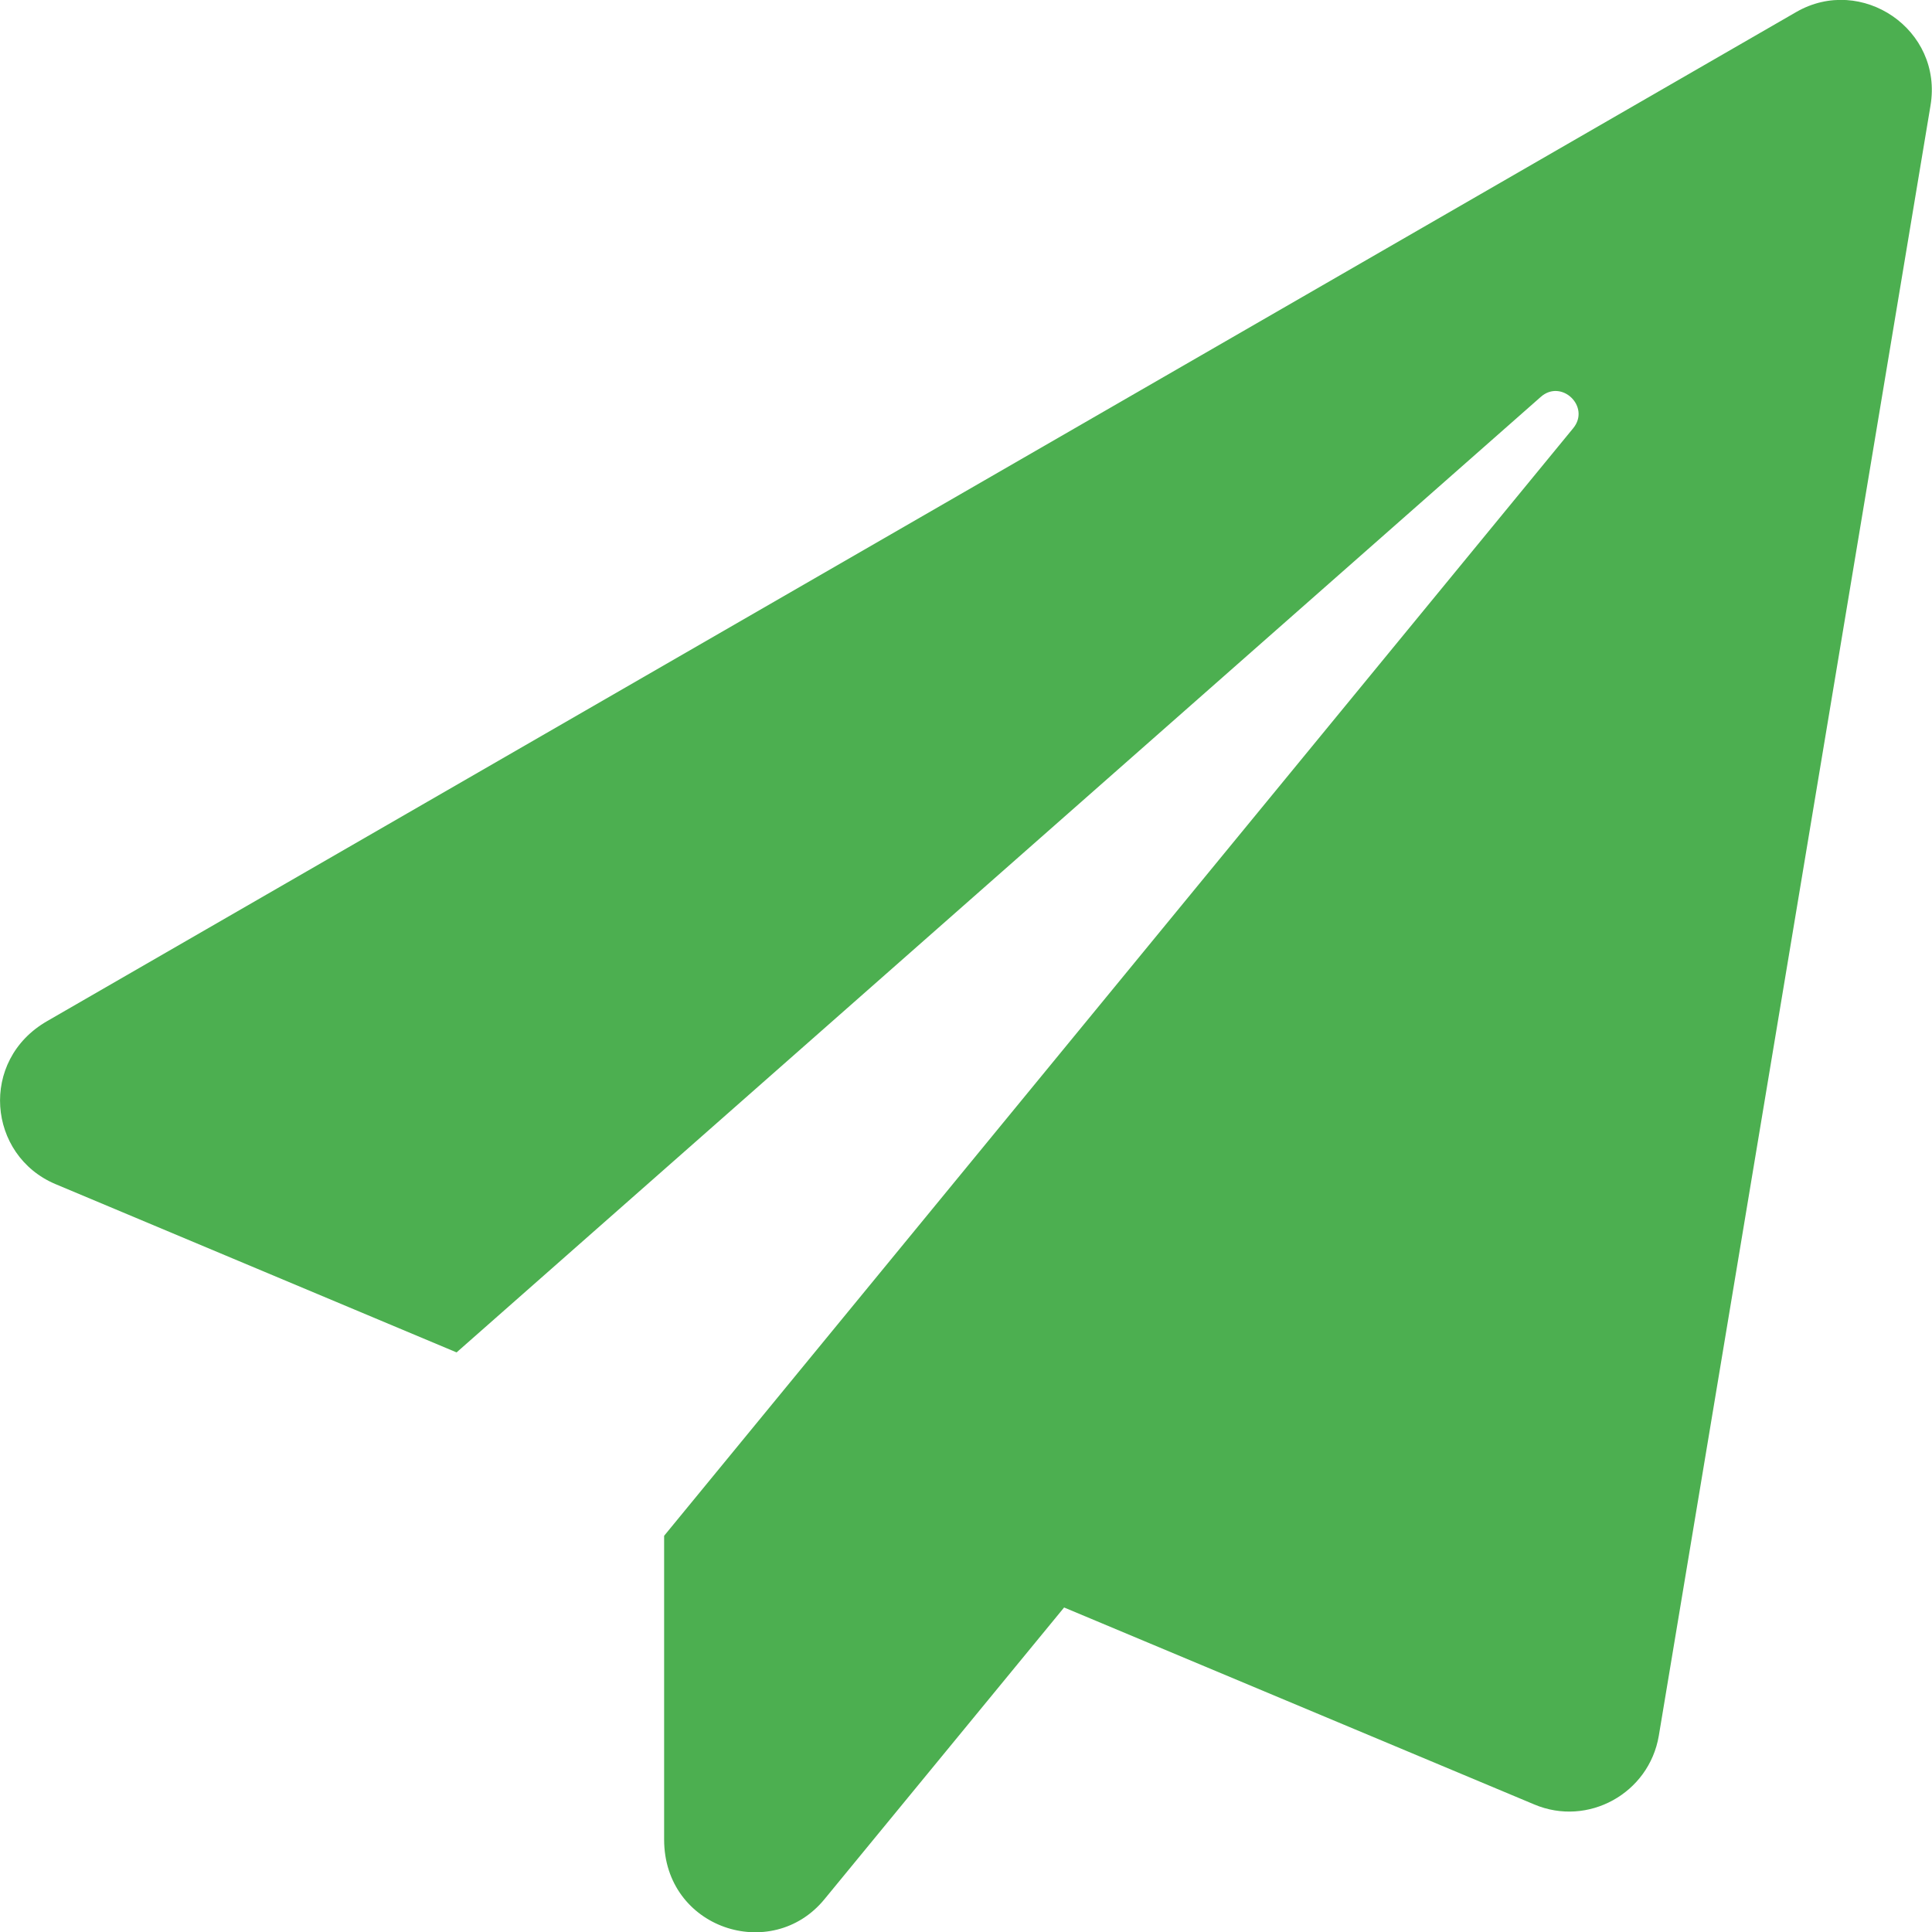
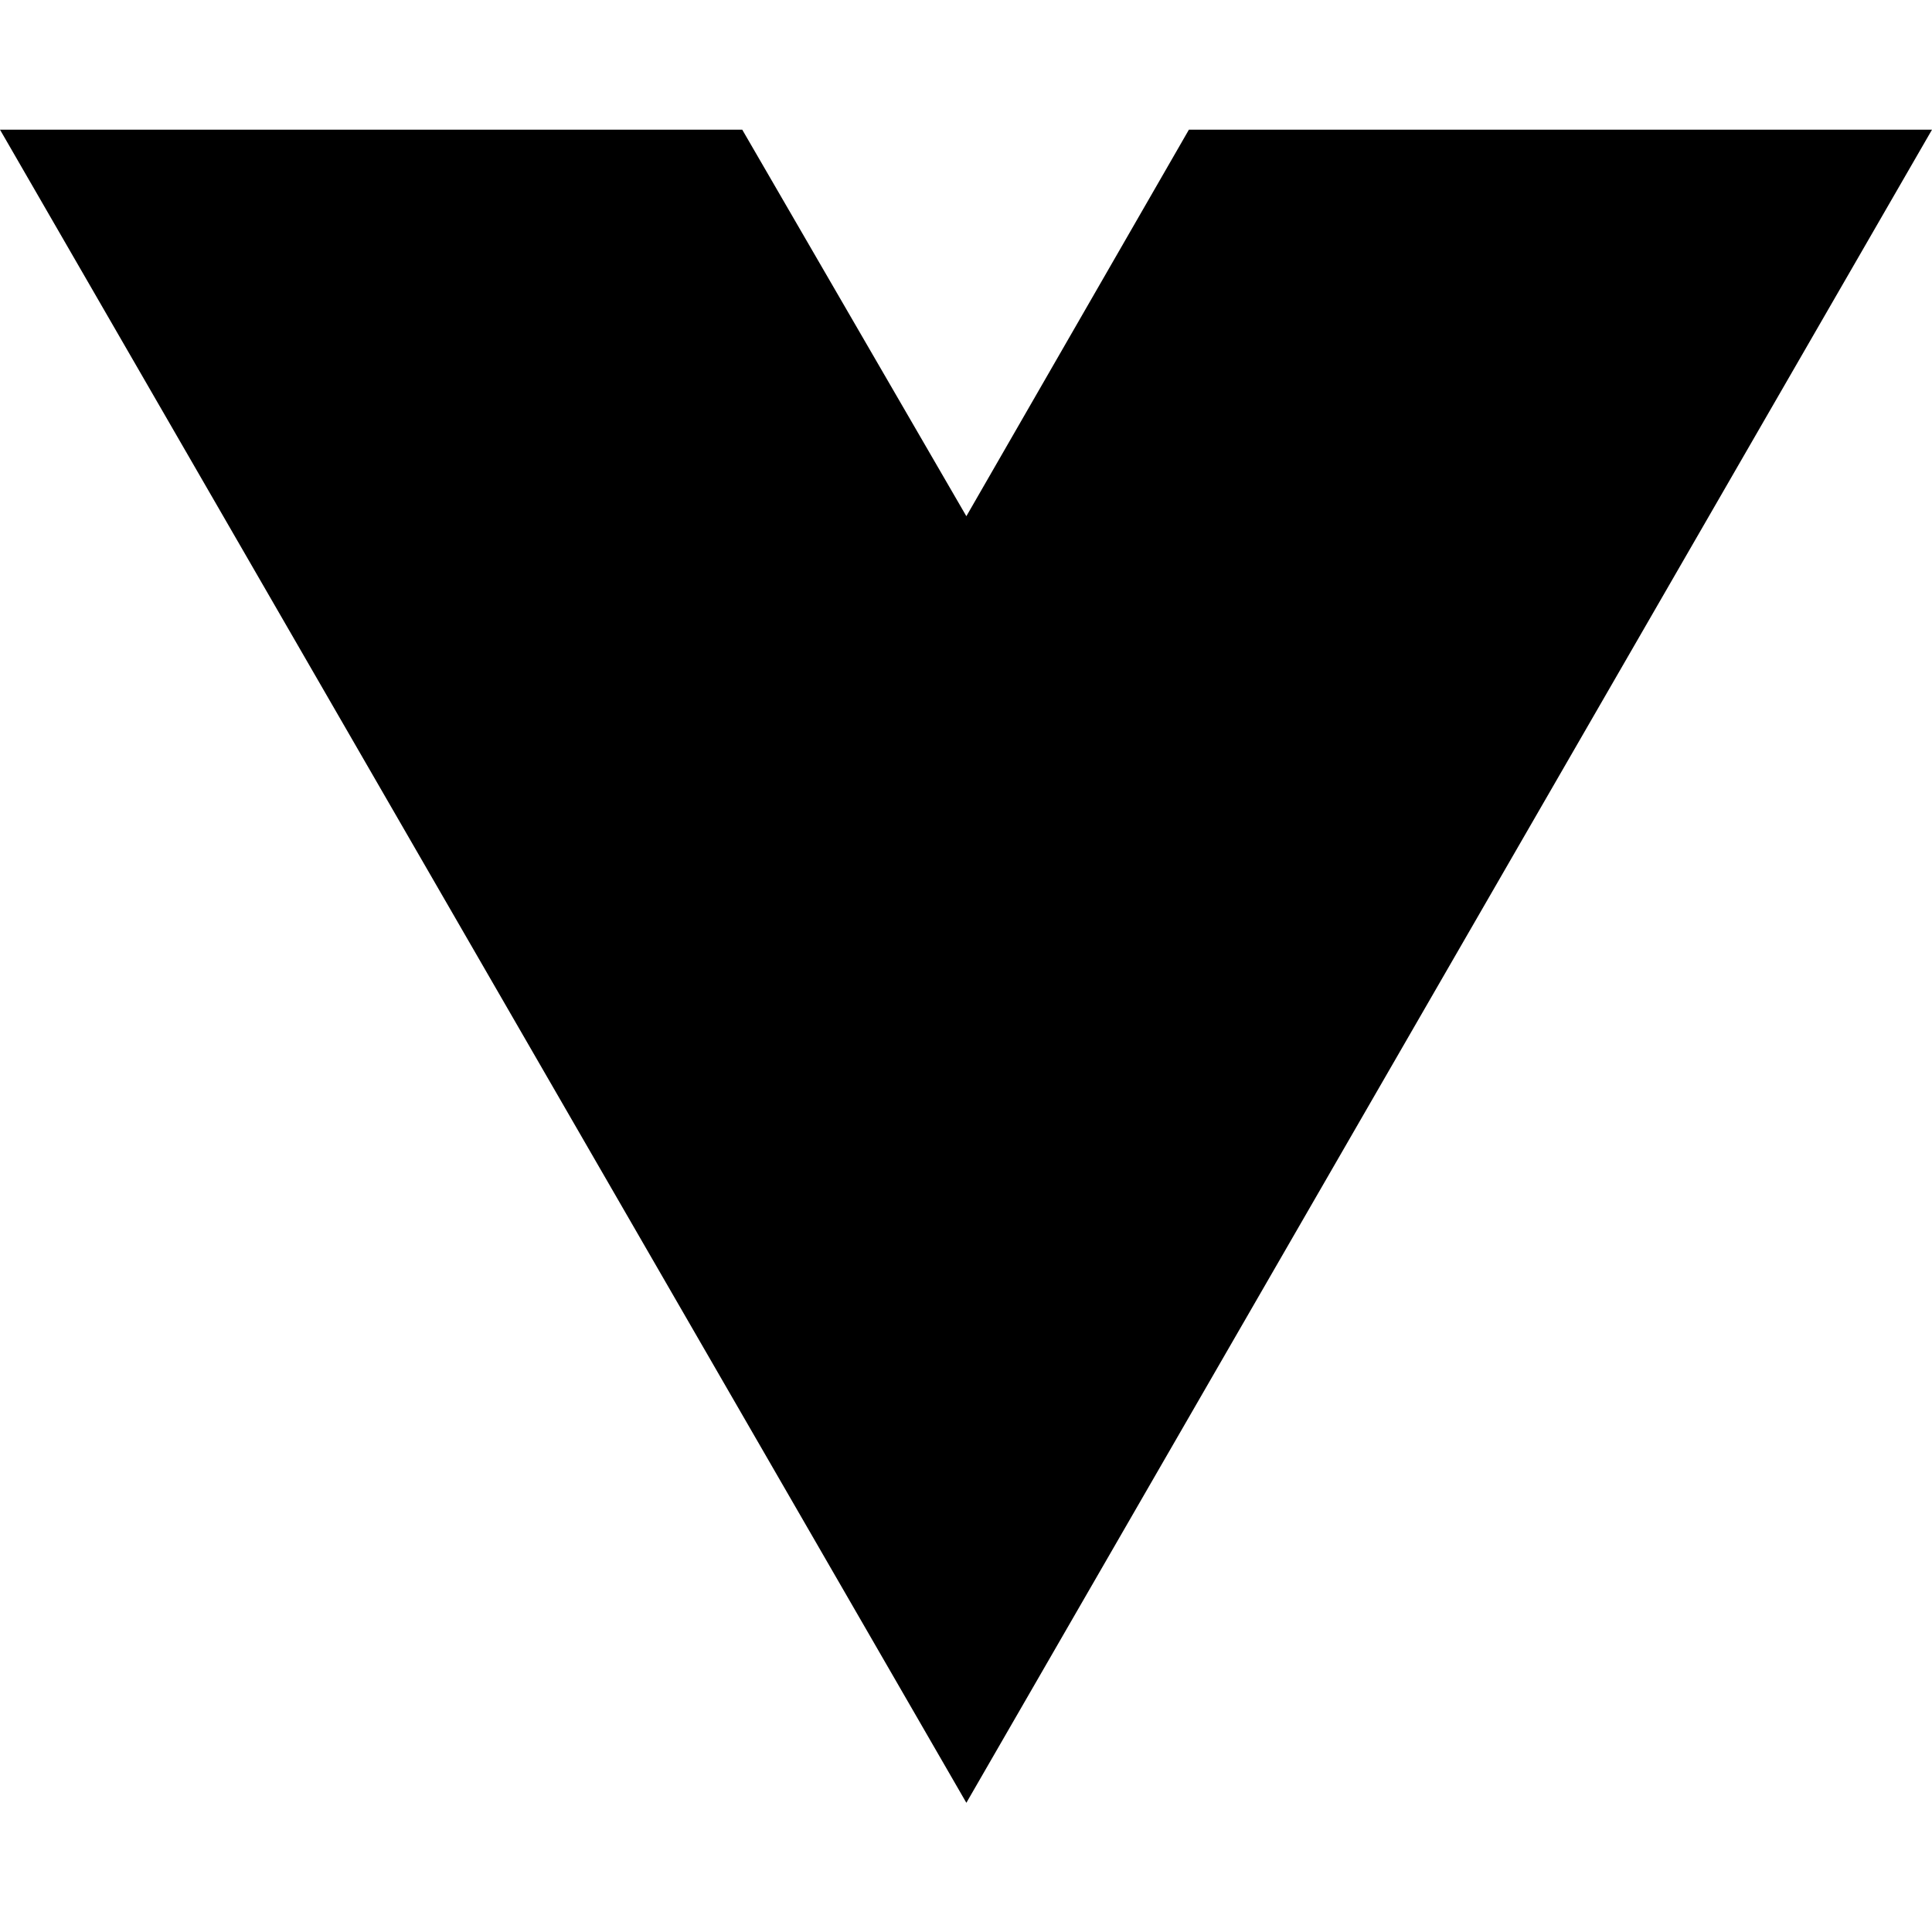
- <svg xmlns="http://www.w3.org/2000/svg" aria-hidden="true" focusable="false" data-prefix="fas" data-icon="paper-plane" class="svg-inline--fa fa-paper-plane fa-w-16" role="img" viewBox="0 0 512 512">
-   <path fill="#4CAF50" d="M476 3.2L12.5 270.6c-18.1 10.4-15.8 35.6 2.2 43.2L121 358.4l287.3-253.2c5.5-4.9 13.3 2.6 8.6 8.3L176 407v80.5c0 23.6 28.5 32.9 42.5 15.8L282 426l124.6 52.2c14.2 6 30.4-2.9 33-18.2l72-432C515 7.8 493.3-6.8 476 3.2z" />
+ <svg xmlns="http://www.w3.org/2000/svg" width="16" height="16" viewBox="0 0 16 16" fill="none">
+   <path d="M8.003 14.93L0 1.074H6.147L8.003 4.275L9.846 1.074H16L8.003 14.93Z" fill="black" />
</svg>
